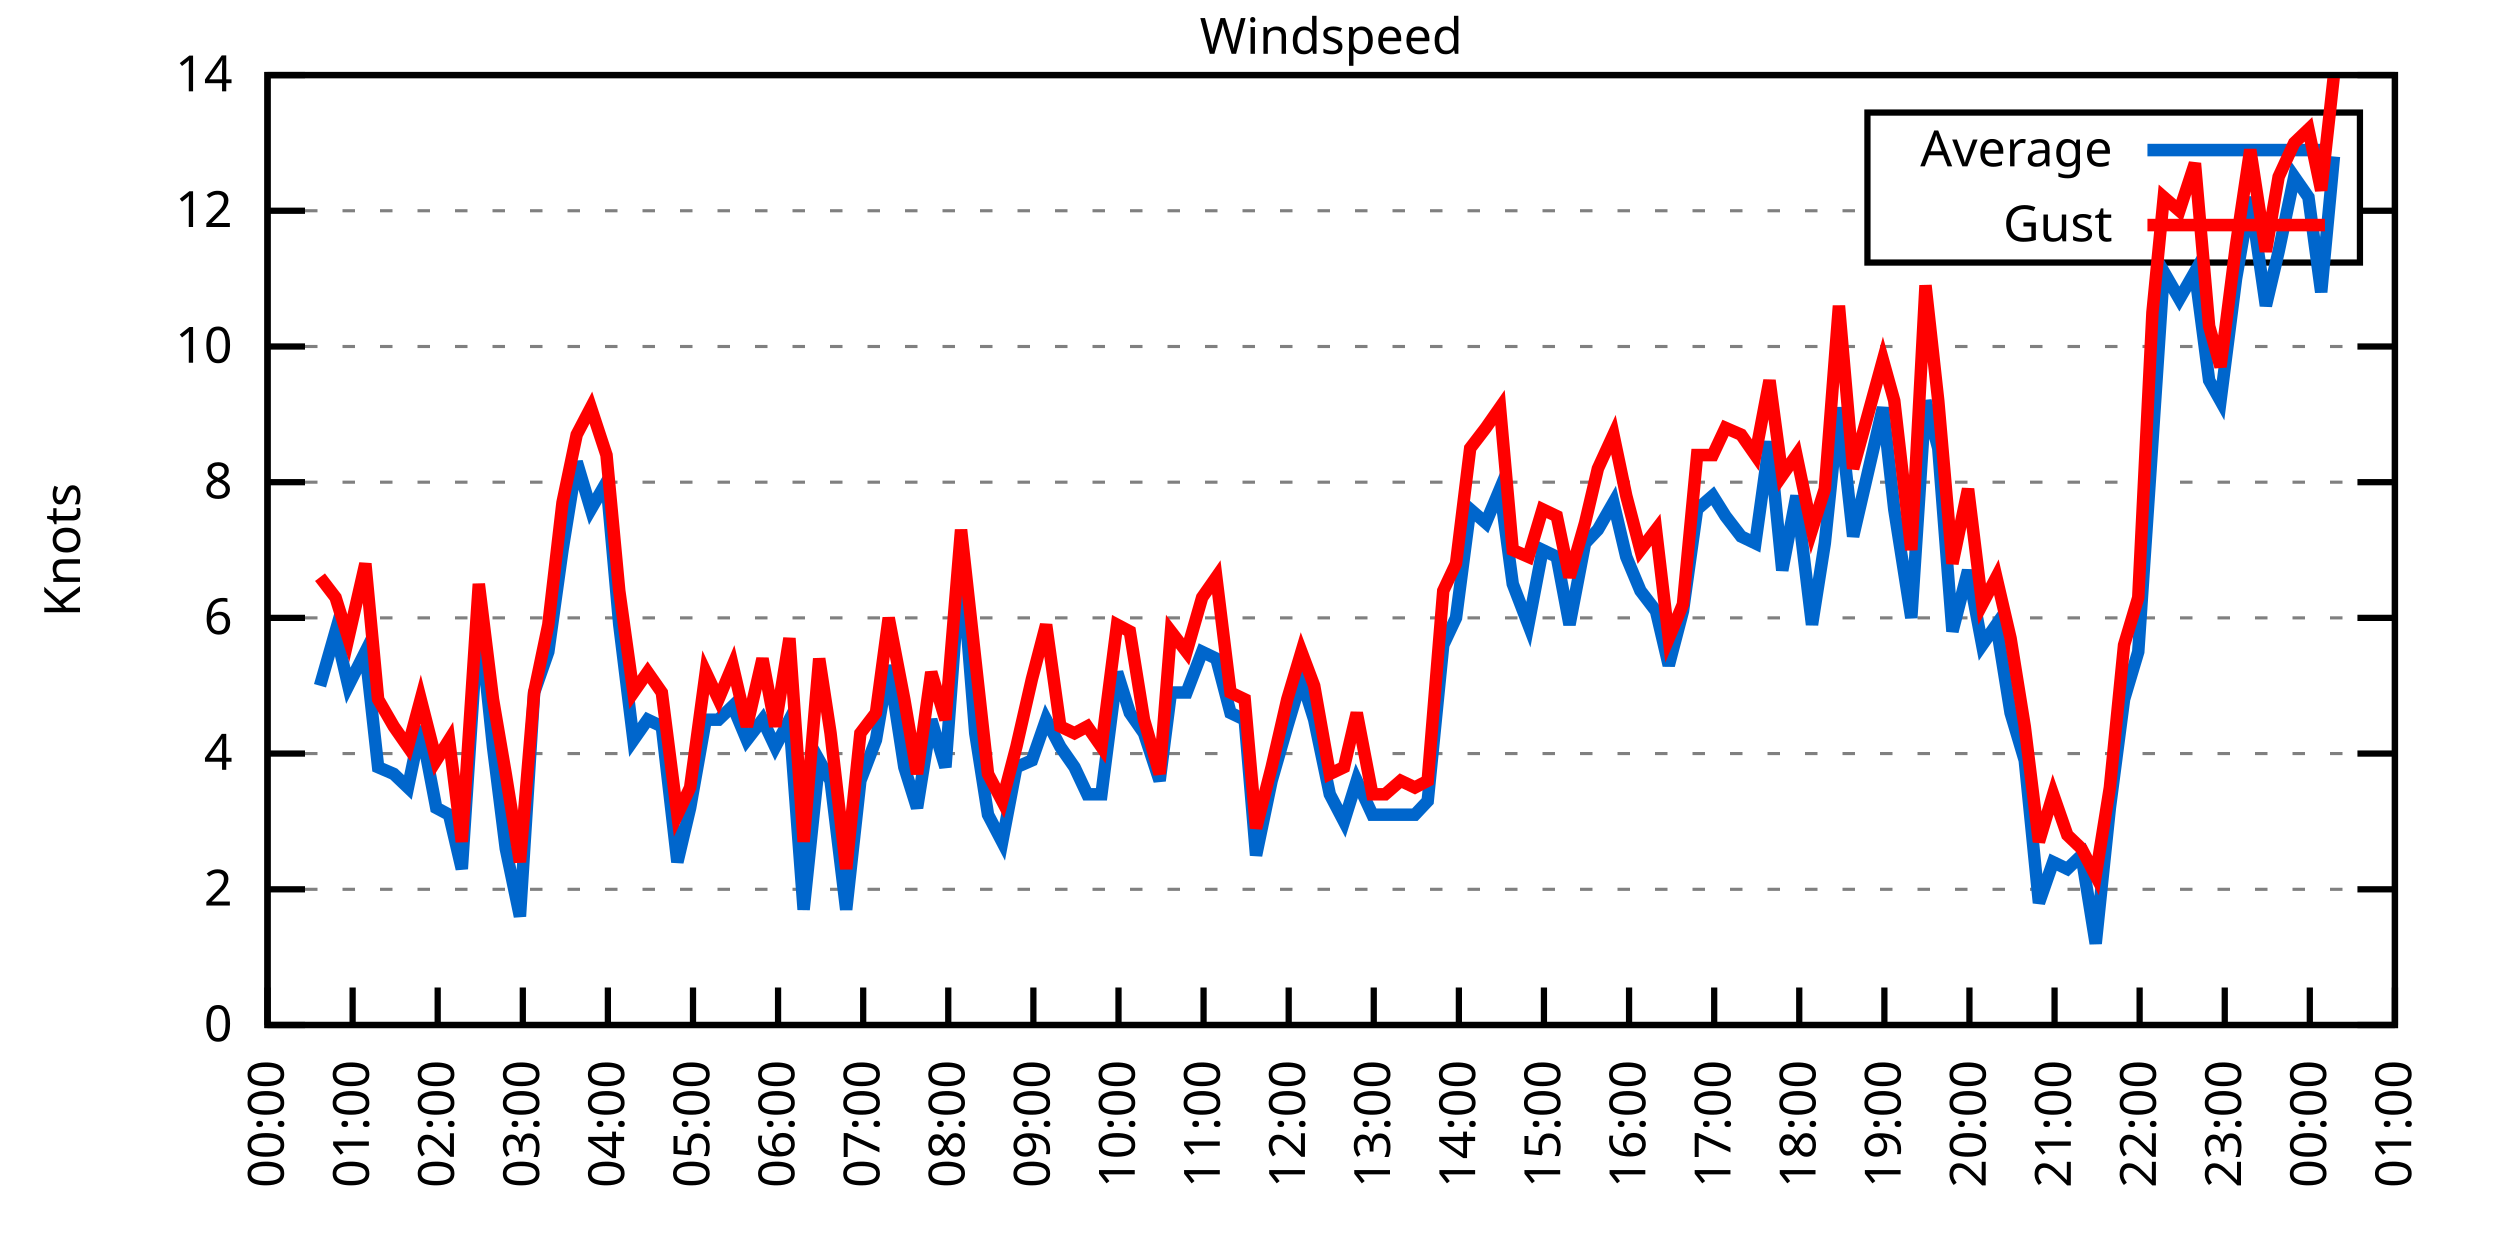
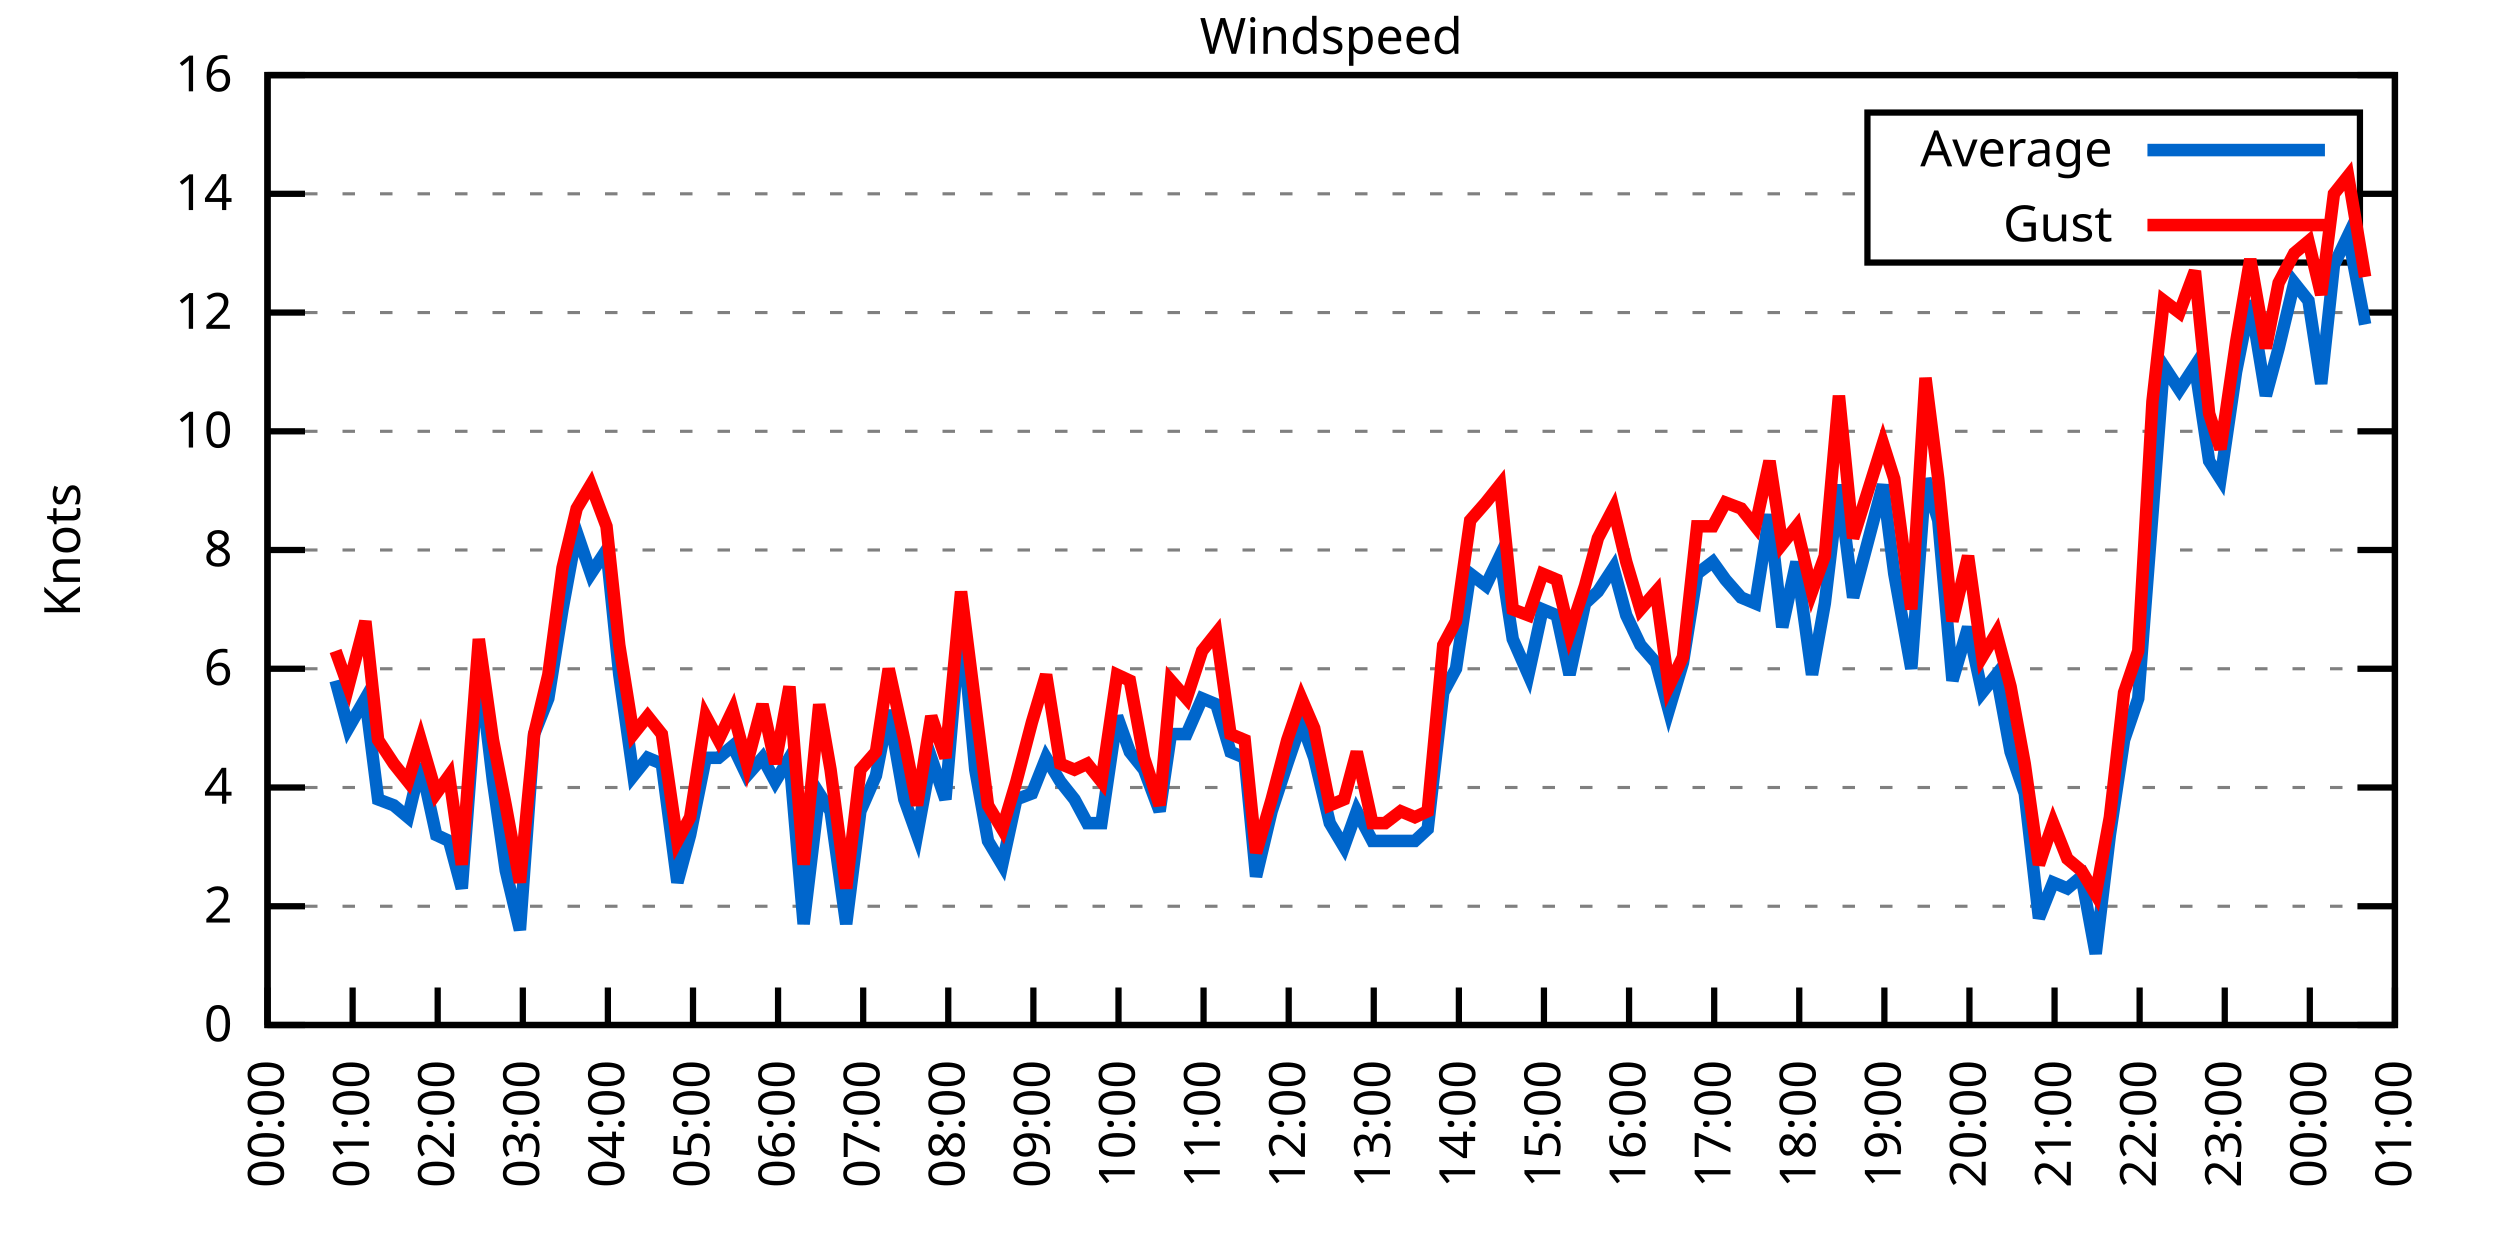
<svg xmlns="http://www.w3.org/2000/svg" xmlns:xlink="http://www.w3.org/1999/xlink" width="400" height="200" viewBox="0 0 400 200">
  <g id="gnuplot_canvas">
    <rect x="0" y="0" width="400" height="200" fill="none" />
    <defs>
      <circle id="gpDot" r="0.5" stroke-width="0.5" stroke="currentColor" />
      <path id="gpPt0" stroke-width="0.333" stroke="currentColor" d="M-1,0 h2 M0,-1 v2" />
      <path id="gpPt1" stroke-width="0.333" stroke="currentColor" d="M-1,-1 L1,1 M1,-1 L-1,1" />
      <path id="gpPt2" stroke-width="0.333" stroke="currentColor" d="M-1,0 L1,0 M0,-1 L0,1 M-1,-1 L1,1 M-1,1 L1,-1" />
      <rect id="gpPt3" stroke-width="0.333" stroke="currentColor" x="-1" y="-1" width="2" height="2" />
      <rect id="gpPt4" stroke-width="0.333" stroke="currentColor" fill="currentColor" x="-1" y="-1" width="2" height="2" />
      <circle id="gpPt5" stroke-width="0.333" stroke="currentColor" cx="0" cy="0" r="1" />
      <use xlink:href="#gpPt5" id="gpPt6" fill="currentColor" stroke="none" />
      <path id="gpPt7" stroke-width="0.333" stroke="currentColor" d="M0,-1.33 L-1.33,0.67 L1.33,0.67 z" />
      <use xlink:href="#gpPt7" id="gpPt8" fill="currentColor" stroke="none" />
      <use xlink:href="#gpPt7" id="gpPt9" stroke="currentColor" transform="rotate(180)" />
      <use xlink:href="#gpPt9" id="gpPt10" fill="currentColor" stroke="none" />
      <use xlink:href="#gpPt3" id="gpPt11" stroke="currentColor" transform="rotate(45)" />
      <use xlink:href="#gpPt11" id="gpPt12" fill="currentColor" stroke="none" />
      <path id="gpPt13" stroke-width="0.333" stroke="currentColor" d="M0,1.330 L1.265,0.411 L0.782,-1.067 L-0.782,-1.076 L-1.265,0.411 z" />
      <use xlink:href="#gpPt13" id="gpPt14" fill="currentColor" stroke="none" />
      <filter id="textbox" filterUnits="objectBoundingBox" x="0" y="0" height="1" width="1">
        <feFlood flood-color="white" flood-opacity="1" result="bgnd" />
        <feComposite in="SourceGraphic" in2="bgnd" operator="atop" />
      </filter>
      <filter id="greybox" filterUnits="objectBoundingBox" x="0" y="0" height="1" width="1">
        <feFlood flood-color="lightgrey" flood-opacity="1" result="grey" />
        <feComposite in="SourceGraphic" in2="grey" operator="atop" />
      </filter>
    </defs>
    <g fill="none" color="white" stroke="currentColor" stroke-width="1.00" stroke-linecap="butt" stroke-linejoin="miter">
</g>
    <g fill="none" color="black" stroke="currentColor" stroke-width="1.00" stroke-linecap="butt" stroke-linejoin="miter">
      <g stroke="none" shape-rendering="crispEdges">
        <polygon fill="rgb(255, 255, 255)" points="42.80,164.00 383.18,164.00 383.18,12.02 42.80,12.02 " />
      </g>
    </g>
    <g fill="none" color="black" stroke="currentColor" stroke-width="1.00" stroke-linecap="butt" stroke-linejoin="miter">
</g>
    <g fill="none" color="black" stroke="black" stroke-width="0.50" stroke-linecap="butt" stroke-linejoin="miter">
</g>
    <g fill="none" color="gray" stroke="currentColor" stroke-width="0.50" stroke-linecap="butt" stroke-linejoin="miter">
      <path stroke="gray" stroke-dasharray="2,4" class="gridline" d="M42.80,164.00 L383.19,164.00  " />
    </g>
    <g fill="none" color="gray" stroke="gray" stroke-width="1.00" stroke-linecap="butt" stroke-linejoin="miter">
</g>
    <g fill="none" color="black" stroke="currentColor" stroke-width="1.00" stroke-linecap="butt" stroke-linejoin="miter">
      <path stroke="black" d="M42.80,164.00 L48.80,164.00 M383.19,164.00 L377.19,164.00  " />
      <g transform="translate(37.20,166.60)" stroke="none" fill="black" font-family="Sans" font-size="8.00" text-anchor="end">
        <text>
          <tspan font-family="Sans"> 0</tspan>
        </text>
      </g>
    </g>
    <g fill="none" color="black" stroke="currentColor" stroke-width="1.00" stroke-linecap="butt" stroke-linejoin="miter">
</g>
    <g fill="none" color="black" stroke="black" stroke-width="0.50" stroke-linecap="butt" stroke-linejoin="miter">
</g>
    <g fill="none" color="gray" stroke="currentColor" stroke-width="0.50" stroke-linecap="butt" stroke-linejoin="miter">
-       <path stroke="gray" stroke-dasharray="2,4" class="gridline" d="M42.80,142.29 L383.19,142.29  " />
-     </g>
-     <g fill="none" color="gray" stroke="gray" stroke-width="1.00" stroke-linecap="butt" stroke-linejoin="miter">
- </g>
-     <g fill="none" color="black" stroke="currentColor" stroke-width="1.00" stroke-linecap="butt" stroke-linejoin="miter">
-       <path stroke="black" d="M42.80,142.29 L48.80,142.29 M383.19,142.29 L377.19,142.29  " />
-       <g transform="translate(37.20,144.89)" stroke="none" fill="black" font-family="Sans" font-size="8.00" text-anchor="end">
+       <path stroke="gray" stroke-dasharray="2,4" class="gridline" d="M42.80,145.00 L383.19,145.00  " />
+     </g>
+     <g fill="none" color="gray" stroke="gray" stroke-width="1.00" stroke-linecap="butt" stroke-linejoin="miter">
+ </g>
+     <g fill="none" color="black" stroke="currentColor" stroke-width="1.00" stroke-linecap="butt" stroke-linejoin="miter">
+       <path stroke="black" d="M42.80,145.00 L48.80,145.00 M383.19,145.00 L377.19,145.00  " />
+       <g transform="translate(37.20,147.60)" stroke="none" fill="black" font-family="Sans" font-size="8.00" text-anchor="end">
        <text>
          <tspan font-family="Sans"> 2</tspan>
        </text>
      </g>
    </g>
    <g fill="none" color="black" stroke="currentColor" stroke-width="1.00" stroke-linecap="butt" stroke-linejoin="miter">
</g>
    <g fill="none" color="black" stroke="black" stroke-width="0.50" stroke-linecap="butt" stroke-linejoin="miter">
</g>
    <g fill="none" color="gray" stroke="currentColor" stroke-width="0.50" stroke-linecap="butt" stroke-linejoin="miter">
-       <path stroke="gray" stroke-dasharray="2,4" class="gridline" d="M42.80,120.57 L383.19,120.57  " />
-     </g>
-     <g fill="none" color="gray" stroke="gray" stroke-width="1.00" stroke-linecap="butt" stroke-linejoin="miter">
- </g>
-     <g fill="none" color="black" stroke="currentColor" stroke-width="1.00" stroke-linecap="butt" stroke-linejoin="miter">
-       <path stroke="black" d="M42.80,120.57 L48.80,120.57 M383.19,120.57 L377.19,120.57  " />
-       <g transform="translate(37.20,123.17)" stroke="none" fill="black" font-family="Sans" font-size="8.00" text-anchor="end">
+       <path stroke="gray" stroke-dasharray="2,4" class="gridline" d="M42.80,126.00 L383.19,126.00  " />
+     </g>
+     <g fill="none" color="gray" stroke="gray" stroke-width="1.00" stroke-linecap="butt" stroke-linejoin="miter">
+ </g>
+     <g fill="none" color="black" stroke="currentColor" stroke-width="1.00" stroke-linecap="butt" stroke-linejoin="miter">
+       <path stroke="black" d="M42.80,126.00 L48.80,126.00 M383.19,126.00 L377.19,126.00  " />
+       <g transform="translate(37.20,128.60)" stroke="none" fill="black" font-family="Sans" font-size="8.00" text-anchor="end">
        <text>
          <tspan font-family="Sans"> 4</tspan>
        </text>
      </g>
    </g>
    <g fill="none" color="black" stroke="currentColor" stroke-width="1.00" stroke-linecap="butt" stroke-linejoin="miter">
</g>
    <g fill="none" color="black" stroke="black" stroke-width="0.50" stroke-linecap="butt" stroke-linejoin="miter">
</g>
    <g fill="none" color="gray" stroke="currentColor" stroke-width="0.50" stroke-linecap="butt" stroke-linejoin="miter">
-       <path stroke="gray" stroke-dasharray="2,4" class="gridline" d="M42.80,98.86 L383.19,98.86  " />
-     </g>
-     <g fill="none" color="gray" stroke="gray" stroke-width="1.00" stroke-linecap="butt" stroke-linejoin="miter">
- </g>
-     <g fill="none" color="black" stroke="currentColor" stroke-width="1.00" stroke-linecap="butt" stroke-linejoin="miter">
-       <path stroke="black" d="M42.80,98.86 L48.80,98.86 M383.19,98.86 L377.19,98.86  " />
-       <g transform="translate(37.20,101.46)" stroke="none" fill="black" font-family="Sans" font-size="8.00" text-anchor="end">
+       <path stroke="gray" stroke-dasharray="2,4" class="gridline" d="M42.80,107.00 L383.19,107.00  " />
+     </g>
+     <g fill="none" color="gray" stroke="gray" stroke-width="1.00" stroke-linecap="butt" stroke-linejoin="miter">
+ </g>
+     <g fill="none" color="black" stroke="currentColor" stroke-width="1.00" stroke-linecap="butt" stroke-linejoin="miter">
+       <path stroke="black" d="M42.80,107.00 L48.80,107.00 M383.19,107.00 L377.19,107.00  " />
+       <g transform="translate(37.20,109.60)" stroke="none" fill="black" font-family="Sans" font-size="8.00" text-anchor="end">
        <text>
          <tspan font-family="Sans"> 6</tspan>
        </text>
      </g>
    </g>
    <g fill="none" color="black" stroke="currentColor" stroke-width="1.00" stroke-linecap="butt" stroke-linejoin="miter">
</g>
    <g fill="none" color="black" stroke="black" stroke-width="0.50" stroke-linecap="butt" stroke-linejoin="miter">
</g>
    <g fill="none" color="gray" stroke="currentColor" stroke-width="0.50" stroke-linecap="butt" stroke-linejoin="miter">
-       <path stroke="gray" stroke-dasharray="2,4" class="gridline" d="M42.80,77.15 L383.19,77.15  " />
-     </g>
-     <g fill="none" color="gray" stroke="gray" stroke-width="1.00" stroke-linecap="butt" stroke-linejoin="miter">
- </g>
-     <g fill="none" color="black" stroke="currentColor" stroke-width="1.00" stroke-linecap="butt" stroke-linejoin="miter">
-       <path stroke="black" d="M42.80,77.15 L48.80,77.15 M383.19,77.15 L377.19,77.15  " />
-       <g transform="translate(37.20,79.75)" stroke="none" fill="black" font-family="Sans" font-size="8.00" text-anchor="end">
+       <path stroke="gray" stroke-dasharray="2,4" class="gridline" d="M42.80,88.00 L383.19,88.00  " />
+     </g>
+     <g fill="none" color="gray" stroke="gray" stroke-width="1.00" stroke-linecap="butt" stroke-linejoin="miter">
+ </g>
+     <g fill="none" color="black" stroke="currentColor" stroke-width="1.00" stroke-linecap="butt" stroke-linejoin="miter">
+       <path stroke="black" d="M42.80,88.00 L48.80,88.00 M383.19,88.00 L377.19,88.00  " />
+       <g transform="translate(37.20,90.60)" stroke="none" fill="black" font-family="Sans" font-size="8.00" text-anchor="end">
        <text>
          <tspan font-family="Sans"> 8</tspan>
        </text>
      </g>
    </g>
    <g fill="none" color="black" stroke="currentColor" stroke-width="1.00" stroke-linecap="butt" stroke-linejoin="miter">
</g>
    <g fill="none" color="black" stroke="black" stroke-width="0.50" stroke-linecap="butt" stroke-linejoin="miter">
</g>
    <g fill="none" color="gray" stroke="currentColor" stroke-width="0.50" stroke-linecap="butt" stroke-linejoin="miter">
-       <path stroke="gray" stroke-dasharray="2,4" class="gridline" d="M42.80,55.44 L383.19,55.44  " />
-     </g>
-     <g fill="none" color="gray" stroke="gray" stroke-width="1.00" stroke-linecap="butt" stroke-linejoin="miter">
- </g>
-     <g fill="none" color="black" stroke="currentColor" stroke-width="1.00" stroke-linecap="butt" stroke-linejoin="miter">
-       <path stroke="black" d="M42.80,55.44 L48.80,55.44 M383.19,55.44 L377.19,55.44  " />
-       <g transform="translate(37.20,58.04)" stroke="none" fill="black" font-family="Sans" font-size="8.00" text-anchor="end">
+       <path stroke="gray" stroke-dasharray="2,4" class="gridline" d="M42.80,69.01 L383.19,69.01  " />
+     </g>
+     <g fill="none" color="gray" stroke="gray" stroke-width="1.00" stroke-linecap="butt" stroke-linejoin="miter">
+ </g>
+     <g fill="none" color="black" stroke="currentColor" stroke-width="1.00" stroke-linecap="butt" stroke-linejoin="miter">
+       <path stroke="black" d="M42.80,69.01 L48.80,69.01 M383.19,69.01 L377.19,69.01  " />
+       <g transform="translate(37.20,71.61)" stroke="none" fill="black" font-family="Sans" font-size="8.00" text-anchor="end">
        <text>
          <tspan font-family="Sans"> 10</tspan>
        </text>
      </g>
    </g>
    <g fill="none" color="black" stroke="currentColor" stroke-width="1.00" stroke-linecap="butt" stroke-linejoin="miter">
</g>
    <g fill="none" color="black" stroke="black" stroke-width="0.50" stroke-linecap="butt" stroke-linejoin="miter">
</g>
    <g fill="none" color="gray" stroke="currentColor" stroke-width="0.50" stroke-linecap="butt" stroke-linejoin="miter">
-       <path stroke="gray" stroke-dasharray="2,4" class="gridline" d="M42.80,33.72 L298.79,33.72 M377.59,33.72 L383.19,33.72  " />
-     </g>
-     <g fill="none" color="gray" stroke="gray" stroke-width="1.00" stroke-linecap="butt" stroke-linejoin="miter">
- </g>
-     <g fill="none" color="black" stroke="currentColor" stroke-width="1.00" stroke-linecap="butt" stroke-linejoin="miter">
-       <path stroke="black" d="M42.80,33.72 L48.80,33.72 M383.19,33.72 L377.19,33.72  " />
-       <g transform="translate(37.20,36.32)" stroke="none" fill="black" font-family="Sans" font-size="8.00" text-anchor="end">
+       <path stroke="gray" stroke-dasharray="2,4" class="gridline" d="M42.80,50.01 L383.19,50.01  " />
+     </g>
+     <g fill="none" color="gray" stroke="gray" stroke-width="1.00" stroke-linecap="butt" stroke-linejoin="miter">
+ </g>
+     <g fill="none" color="black" stroke="currentColor" stroke-width="1.00" stroke-linecap="butt" stroke-linejoin="miter">
+       <path stroke="black" d="M42.80,50.01 L48.80,50.01 M383.19,50.01 L377.19,50.01  " />
+       <g transform="translate(37.20,52.61)" stroke="none" fill="black" font-family="Sans" font-size="8.00" text-anchor="end">
        <text>
          <tspan font-family="Sans"> 12</tspan>
+         </text>
+       </g>
+     </g>
+     <g fill="none" color="black" stroke="currentColor" stroke-width="1.00" stroke-linecap="butt" stroke-linejoin="miter">
+ </g>
+     <g fill="none" color="black" stroke="black" stroke-width="0.50" stroke-linecap="butt" stroke-linejoin="miter">
+ </g>
+     <g fill="none" color="gray" stroke="currentColor" stroke-width="0.50" stroke-linecap="butt" stroke-linejoin="miter">
+       <path stroke="gray" stroke-dasharray="2,4" class="gridline" d="M42.80,31.01 L298.79,31.01 M377.59,31.01 L383.19,31.01  " />
+     </g>
+     <g fill="none" color="gray" stroke="gray" stroke-width="1.00" stroke-linecap="butt" stroke-linejoin="miter">
+ </g>
+     <g fill="none" color="black" stroke="currentColor" stroke-width="1.00" stroke-linecap="butt" stroke-linejoin="miter">
+       <path stroke="black" d="M42.80,31.01 L48.80,31.01 M383.19,31.01 L377.19,31.01  " />
+       <g transform="translate(37.20,33.61)" stroke="none" fill="black" font-family="Sans" font-size="8.00" text-anchor="end">
+         <text>
+           <tspan font-family="Sans"> 14</tspan>
        </text>
      </g>
    </g>
    <g fill="none" color="black" stroke="currentColor" stroke-width="1.00" stroke-linecap="butt" stroke-linejoin="miter">
</g>
    <g fill="none" color="black" stroke="black" stroke-width="0.50" stroke-linecap="butt" stroke-linejoin="miter">
</g>
    <g fill="none" color="gray" stroke="currentColor" stroke-width="0.50" stroke-linecap="butt" stroke-linejoin="miter">
      <path stroke="gray" stroke-dasharray="2,4" class="gridline" d="M42.80,12.01 L383.19,12.01  " />
    </g>
    <g fill="none" color="gray" stroke="gray" stroke-width="1.00" stroke-linecap="butt" stroke-linejoin="miter">
</g>
    <g fill="none" color="black" stroke="currentColor" stroke-width="1.00" stroke-linecap="butt" stroke-linejoin="miter">
      <path stroke="black" d="M42.80,12.01 L48.80,12.01 M383.19,12.01 L377.19,12.01  " />
      <g transform="translate(37.20,14.61)" stroke="none" fill="black" font-family="Sans" font-size="8.00" text-anchor="end">
        <text>
-           <tspan font-family="Sans"> 14</tspan>
+           <tspan font-family="Sans"> 16</tspan>
        </text>
      </g>
    </g>
    <g fill="none" color="black" stroke="currentColor" stroke-width="1.00" stroke-linecap="butt" stroke-linejoin="miter">
      <path stroke="black" d="M42.80,164.00 L42.80,158.00  " />
      <g transform="translate(45.40,169.60) rotate(270.00)" stroke="none" fill="black" font-family="Sans" font-size="8.00" text-anchor="end">
        <text>
          <tspan font-family="Sans">00:00</tspan>
        </text>
      </g>
    </g>
    <g fill="none" color="black" stroke="currentColor" stroke-width="1.00" stroke-linecap="butt" stroke-linejoin="miter">
      <path stroke="black" d="M56.42,164.00 L56.42,158.00  " />
      <g transform="translate(59.02,169.60) rotate(270.00)" stroke="none" fill="black" font-family="Sans" font-size="8.00" text-anchor="end">
        <text>
          <tspan font-family="Sans">01:00</tspan>
        </text>
      </g>
    </g>
    <g fill="none" color="black" stroke="currentColor" stroke-width="1.00" stroke-linecap="butt" stroke-linejoin="miter">
      <path stroke="black" d="M70.03,164.00 L70.03,158.00  " />
      <g transform="translate(72.63,169.60) rotate(270.00)" stroke="none" fill="black" font-family="Sans" font-size="8.00" text-anchor="end">
        <text>
          <tspan font-family="Sans">02:00</tspan>
        </text>
      </g>
    </g>
    <g fill="none" color="black" stroke="currentColor" stroke-width="1.00" stroke-linecap="butt" stroke-linejoin="miter">
      <path stroke="black" d="M83.65,164.00 L83.65,158.00  " />
      <g transform="translate(86.25,169.60) rotate(270.00)" stroke="none" fill="black" font-family="Sans" font-size="8.00" text-anchor="end">
        <text>
          <tspan font-family="Sans">03:00</tspan>
        </text>
      </g>
    </g>
    <g fill="none" color="black" stroke="currentColor" stroke-width="1.00" stroke-linecap="butt" stroke-linejoin="miter">
      <path stroke="black" d="M97.26,164.00 L97.26,158.00  " />
      <g transform="translate(99.86,169.60) rotate(270.00)" stroke="none" fill="black" font-family="Sans" font-size="8.00" text-anchor="end">
        <text>
          <tspan font-family="Sans">04:00</tspan>
        </text>
      </g>
    </g>
    <g fill="none" color="black" stroke="currentColor" stroke-width="1.00" stroke-linecap="butt" stroke-linejoin="miter">
      <path stroke="black" d="M110.88,164.00 L110.88,158.00  " />
      <g transform="translate(113.48,169.60) rotate(270.00)" stroke="none" fill="black" font-family="Sans" font-size="8.00" text-anchor="end">
        <text>
          <tspan font-family="Sans">05:00</tspan>
        </text>
      </g>
    </g>
    <g fill="none" color="black" stroke="currentColor" stroke-width="1.00" stroke-linecap="butt" stroke-linejoin="miter">
      <path stroke="black" d="M124.49,164.00 L124.49,158.00  " />
      <g transform="translate(127.09,169.60) rotate(270.00)" stroke="none" fill="black" font-family="Sans" font-size="8.00" text-anchor="end">
        <text>
          <tspan font-family="Sans">06:00</tspan>
        </text>
      </g>
    </g>
    <g fill="none" color="black" stroke="currentColor" stroke-width="1.00" stroke-linecap="butt" stroke-linejoin="miter">
      <path stroke="black" d="M138.11,164.00 L138.11,158.00  " />
      <g transform="translate(140.71,169.60) rotate(270.00)" stroke="none" fill="black" font-family="Sans" font-size="8.00" text-anchor="end">
        <text>
          <tspan font-family="Sans">07:00</tspan>
        </text>
      </g>
    </g>
    <g fill="none" color="black" stroke="currentColor" stroke-width="1.00" stroke-linecap="butt" stroke-linejoin="miter">
      <path stroke="black" d="M151.72,164.00 L151.72,158.00  " />
      <g transform="translate(154.32,169.60) rotate(270.00)" stroke="none" fill="black" font-family="Sans" font-size="8.00" text-anchor="end">
        <text>
          <tspan font-family="Sans">08:00</tspan>
        </text>
      </g>
    </g>
    <g fill="none" color="black" stroke="currentColor" stroke-width="1.00" stroke-linecap="butt" stroke-linejoin="miter">
      <path stroke="black" d="M165.34,164.00 L165.34,158.00  " />
      <g transform="translate(167.94,169.60) rotate(270.00)" stroke="none" fill="black" font-family="Sans" font-size="8.00" text-anchor="end">
        <text>
          <tspan font-family="Sans">09:00</tspan>
        </text>
      </g>
    </g>
    <g fill="none" color="black" stroke="currentColor" stroke-width="1.00" stroke-linecap="butt" stroke-linejoin="miter">
      <path stroke="black" d="M178.96,164.00 L178.96,158.00  " />
      <g transform="translate(181.56,169.60) rotate(270.00)" stroke="none" fill="black" font-family="Sans" font-size="8.00" text-anchor="end">
        <text>
          <tspan font-family="Sans">10:00</tspan>
        </text>
      </g>
    </g>
    <g fill="none" color="black" stroke="currentColor" stroke-width="1.00" stroke-linecap="butt" stroke-linejoin="miter">
      <path stroke="black" d="M192.57,164.00 L192.57,158.00  " />
      <g transform="translate(195.17,169.60) rotate(270.00)" stroke="none" fill="black" font-family="Sans" font-size="8.00" text-anchor="end">
        <text>
          <tspan font-family="Sans">11:00</tspan>
        </text>
      </g>
    </g>
    <g fill="none" color="black" stroke="currentColor" stroke-width="1.00" stroke-linecap="butt" stroke-linejoin="miter">
      <path stroke="black" d="M206.19,164.00 L206.19,158.00  " />
      <g transform="translate(208.79,169.60) rotate(270.00)" stroke="none" fill="black" font-family="Sans" font-size="8.00" text-anchor="end">
        <text>
          <tspan font-family="Sans">12:00</tspan>
        </text>
      </g>
    </g>
    <g fill="none" color="black" stroke="currentColor" stroke-width="1.00" stroke-linecap="butt" stroke-linejoin="miter">
      <path stroke="black" d="M219.80,164.00 L219.80,158.00  " />
      <g transform="translate(222.40,169.60) rotate(270.00)" stroke="none" fill="black" font-family="Sans" font-size="8.00" text-anchor="end">
        <text>
          <tspan font-family="Sans">13:00</tspan>
        </text>
      </g>
    </g>
    <g fill="none" color="black" stroke="currentColor" stroke-width="1.00" stroke-linecap="butt" stroke-linejoin="miter">
      <path stroke="black" d="M233.42,164.00 L233.42,158.00  " />
      <g transform="translate(236.02,169.60) rotate(270.00)" stroke="none" fill="black" font-family="Sans" font-size="8.00" text-anchor="end">
        <text>
          <tspan font-family="Sans">14:00</tspan>
        </text>
      </g>
    </g>
    <g fill="none" color="black" stroke="currentColor" stroke-width="1.00" stroke-linecap="butt" stroke-linejoin="miter">
      <path stroke="black" d="M247.03,164.00 L247.03,158.00  " />
      <g transform="translate(249.63,169.60) rotate(270.00)" stroke="none" fill="black" font-family="Sans" font-size="8.00" text-anchor="end">
        <text>
          <tspan font-family="Sans">15:00</tspan>
        </text>
      </g>
    </g>
    <g fill="none" color="black" stroke="currentColor" stroke-width="1.00" stroke-linecap="butt" stroke-linejoin="miter">
      <path stroke="black" d="M260.65,164.00 L260.65,158.00  " />
      <g transform="translate(263.25,169.60) rotate(270.00)" stroke="none" fill="black" font-family="Sans" font-size="8.00" text-anchor="end">
        <text>
          <tspan font-family="Sans">16:00</tspan>
        </text>
      </g>
    </g>
    <g fill="none" color="black" stroke="currentColor" stroke-width="1.00" stroke-linecap="butt" stroke-linejoin="miter">
      <path stroke="black" d="M274.27,164.00 L274.27,158.00  " />
      <g transform="translate(276.87,169.60) rotate(270.00)" stroke="none" fill="black" font-family="Sans" font-size="8.00" text-anchor="end">
        <text>
          <tspan font-family="Sans">17:00</tspan>
        </text>
      </g>
    </g>
    <g fill="none" color="black" stroke="currentColor" stroke-width="1.00" stroke-linecap="butt" stroke-linejoin="miter">
      <path stroke="black" d="M287.88,164.00 L287.88,158.00  " />
      <g transform="translate(290.48,169.60) rotate(270.00)" stroke="none" fill="black" font-family="Sans" font-size="8.00" text-anchor="end">
        <text>
          <tspan font-family="Sans">18:00</tspan>
        </text>
      </g>
    </g>
    <g fill="none" color="black" stroke="currentColor" stroke-width="1.00" stroke-linecap="butt" stroke-linejoin="miter">
      <path stroke="black" d="M301.50,164.00 L301.50,158.00  " />
      <g transform="translate(304.10,169.60) rotate(270.00)" stroke="none" fill="black" font-family="Sans" font-size="8.00" text-anchor="end">
        <text>
          <tspan font-family="Sans">19:00</tspan>
        </text>
      </g>
    </g>
    <g fill="none" color="black" stroke="currentColor" stroke-width="1.00" stroke-linecap="butt" stroke-linejoin="miter">
      <path stroke="black" d="M315.11,164.00 L315.11,158.00  " />
      <g transform="translate(317.71,169.60) rotate(270.00)" stroke="none" fill="black" font-family="Sans" font-size="8.00" text-anchor="end">
        <text>
          <tspan font-family="Sans">20:00</tspan>
        </text>
      </g>
    </g>
    <g fill="none" color="black" stroke="currentColor" stroke-width="1.00" stroke-linecap="butt" stroke-linejoin="miter">
      <path stroke="black" d="M328.73,164.00 L328.73,158.00  " />
      <g transform="translate(331.33,169.60) rotate(270.00)" stroke="none" fill="black" font-family="Sans" font-size="8.00" text-anchor="end">
        <text>
          <tspan font-family="Sans">21:00</tspan>
        </text>
      </g>
    </g>
    <g fill="none" color="black" stroke="currentColor" stroke-width="1.00" stroke-linecap="butt" stroke-linejoin="miter">
      <path stroke="black" d="M342.34,164.00 L342.34,158.00  " />
      <g transform="translate(344.94,169.60) rotate(270.00)" stroke="none" fill="black" font-family="Sans" font-size="8.00" text-anchor="end">
        <text>
          <tspan font-family="Sans">22:00</tspan>
        </text>
      </g>
    </g>
    <g fill="none" color="black" stroke="currentColor" stroke-width="1.00" stroke-linecap="butt" stroke-linejoin="miter">
      <path stroke="black" d="M355.96,164.00 L355.96,158.00  " />
      <g transform="translate(358.56,169.60) rotate(270.00)" stroke="none" fill="black" font-family="Sans" font-size="8.00" text-anchor="end">
        <text>
          <tspan font-family="Sans">23:00</tspan>
        </text>
      </g>
    </g>
    <g fill="none" color="black" stroke="currentColor" stroke-width="1.00" stroke-linecap="butt" stroke-linejoin="miter">
      <path stroke="black" d="M369.57,164.00 L369.57,158.00  " />
      <g transform="translate(372.17,169.60) rotate(270.00)" stroke="none" fill="black" font-family="Sans" font-size="8.00" text-anchor="end">
        <text>
          <tspan font-family="Sans">00:00</tspan>
        </text>
      </g>
    </g>
    <g fill="none" color="black" stroke="currentColor" stroke-width="1.00" stroke-linecap="butt" stroke-linejoin="miter">
      <path stroke="black" d="M383.19,164.00 L383.19,158.00  " />
      <g transform="translate(385.79,169.60) rotate(270.00)" stroke="none" fill="black" font-family="Sans" font-size="8.00" text-anchor="end">
        <text>
          <tspan font-family="Sans">01:00</tspan>
        </text>
      </g>
    </g>
    <g fill="none" color="black" stroke="currentColor" stroke-width="1.00" stroke-linecap="butt" stroke-linejoin="miter">
</g>
    <g fill="none" color="black" stroke="currentColor" stroke-width="1.00" stroke-linecap="butt" stroke-linejoin="miter">
      <path stroke="black" d="M42.80,12.01 L42.80,164.00 L383.19,164.00 L383.19,12.01 L42.80,12.01 Z  " />
    </g>
    <g fill="none" color="black" stroke="currentColor" stroke-width="1.00" stroke-linecap="butt" stroke-linejoin="miter">
</g>
    <g fill="none" color="black" stroke="currentColor" stroke-width="1.00" stroke-linecap="butt" stroke-linejoin="miter">
      <path stroke="black" d="M298.79,42.01 L298.79,18.01 L377.59,18.01 L377.59,42.01 L298.79,42.01 Z  " />
    </g>
    <g id="Windspeed_plot_1">
      <g fill="none" color="white" stroke="black" stroke-width="2.00" stroke-linecap="butt" stroke-linejoin="miter">
</g>
      <g fill="none" color="black" stroke="currentColor" stroke-width="2.00" stroke-linecap="butt" stroke-linejoin="miter">
        <g transform="translate(337.99,26.61)" stroke="none" fill="black" font-family="Sans" font-size="8.00" text-anchor="end">
          <text>
            <tspan font-family="Sans">Average</tspan>
          </text>
        </g>
      </g>
      <g fill="none" color="black" stroke="currentColor" stroke-width="2.00" stroke-linecap="butt" stroke-linejoin="miter">
-         <path stroke="rgb(  0, 102, 204)" d="M343.59,24.01 L371.99,24.01 M51.20,109.72 L53.69,101.03 L55.73,109.72 L58.46,104.29 L60.50,122.75 L63.00,123.83   L65.27,126.00 L67.31,116.23 L69.80,129.26 L71.85,130.35 L73.89,139.03 L76.61,97.78 L78.88,119.49 L80.92,135.77   L83.19,146.63 L85.46,110.80 L87.73,104.29 L90.00,88.00 L92.27,73.89 L94.54,81.49 L97.04,77.15 L99.08,99.95   L101.35,118.40 L103.62,115.15 L105.89,116.23 L108.38,137.94 L110.42,129.26 L112.92,115.15 L114.96,115.15 L117.23,112.97   L119.50,118.40 L122.00,115.15 L124.04,119.49 L126.31,115.15 L128.58,145.54 L131.07,121.66 L132.89,124.92 L135.39,145.54   L137.66,124.92 L140.15,118.40 L142.19,106.46 L144.69,122.75 L146.73,129.26 L149.00,115.15 L151.27,122.75 L153.77,89.09   L156.04,117.32 L158.08,130.35 L160.35,134.69 L162.62,122.75 L165.11,121.66 L167.38,115.15 L169.65,119.49 L171.92,122.75   L173.96,127.09 L176.23,127.09 L178.73,107.55 L180.77,114.06 L183.04,117.32 L185.54,124.92 L187.35,110.80 L189.85,110.80   L192.34,104.29 L194.61,105.38 L196.88,114.06 L199.15,115.15 L200.97,136.86 L203.46,124.92 L205.96,116.23 L208.23,108.63   L210.27,115.15 L212.77,127.09 L215.04,131.43 L217.08,124.92 L219.58,130.35 L221.62,130.35 L224.11,130.35 L226.38,130.35   L228.43,128.17 L230.92,103.20 L232.96,98.86 L235.23,81.49 L237.73,83.66 L240.00,78.23 L242.04,93.43 L244.54,99.95   L246.81,88.00 L249.08,89.09 L251.12,99.95 L253.61,86.92 L255.66,84.75 L258.15,80.41 L260.20,89.09 L262.47,94.52   L264.96,97.78 L267.00,106.46 L269.27,97.78 L271.54,81.49 L274.04,79.32 L276.08,82.58 L278.58,85.83 L280.85,86.92   L283.12,70.63 L285.16,91.26 L287.43,79.32 L289.92,99.95 L291.97,86.92 L294.23,65.21 L296.50,85.83 L301.27,65.21   L303.08,81.49 L305.81,98.86 L308.08,64.12 L310.12,71.72 L312.39,101.03 L314.89,91.26 L317.15,103.20 L319.42,99.95   L321.69,114.06 L323.96,121.66 L326.23,144.46 L328.50,137.94 L330.77,139.03 L333.04,136.86 L335.31,150.97 L337.58,129.26   L339.85,111.89 L342.12,104.29 L344.39,70.63 L346.20,43.49 L348.70,47.84 L351.19,43.49 L353.46,60.86 L355.28,64.12   L357.77,44.58 L360.04,31.55 L362.54,48.92 L364.58,40.24 L367.08,28.29 L369.35,31.55 L371.39,46.75 L373.43,25.04    " />
+         <path stroke="rgb(  0, 102, 204)" d="M343.59,24.01 L371.99,24.01 M53.69,108.90 L55.73,116.50 L58.46,111.75 L60.50,127.90 L63.00,128.85 L65.27,130.75   L67.31,122.20 L69.80,133.60 L71.85,134.55 L73.89,142.15 L76.61,106.05 L78.88,125.05 L80.92,139.30 L83.19,148.80   L85.46,117.45 L87.73,111.75 L90.00,97.50 L92.27,85.16 L94.54,91.80 L97.04,88.00 L99.08,107.95 L101.35,124.10   L103.62,121.25 L105.89,122.20 L108.38,141.20 L110.42,133.60 L112.92,121.25 L114.96,121.25 L117.23,119.35 L119.50,124.10   L122.00,121.25 L124.04,125.05 L126.31,121.25 L128.58,147.85 L131.07,126.95 L132.89,129.80 L135.39,147.85 L137.66,129.80   L140.15,124.10 L142.19,113.65 L144.69,127.90 L146.73,133.60 L149.00,121.25 L151.27,127.90 L153.77,98.45 L156.04,123.15   L158.08,134.55 L160.35,138.35 L162.62,127.90 L165.11,126.95 L167.38,121.25 L169.65,125.05 L171.92,127.90 L173.96,131.70   L176.23,131.70 L178.73,114.60 L180.77,120.30 L183.04,123.15 L185.54,129.80 L187.35,117.45 L189.85,117.45 L192.34,111.75   L194.61,112.70 L196.88,120.30 L199.15,121.25 L200.97,140.25 L203.46,129.80 L205.96,122.20 L208.23,115.55 L210.27,121.25   L212.77,131.70 L215.04,135.50 L217.08,129.80 L219.58,134.55 L221.62,134.55 L224.11,134.55 L226.38,134.55 L228.43,132.65   L230.92,110.80 L232.96,107.00 L235.23,91.80 L237.73,93.70 L240.00,88.95 L242.04,102.25 L244.54,107.95 L246.81,97.50   L249.08,98.45 L251.12,107.95 L253.61,96.55 L255.66,94.65 L258.15,90.85 L260.20,98.45 L262.47,103.20 L264.96,106.05   L267.00,113.65 L269.27,106.05 L271.54,91.80 L274.04,89.90 L276.08,92.75 L278.58,95.60 L280.85,96.55 L283.12,82.31   L285.16,100.35 L287.43,89.90 L289.92,107.95 L291.97,96.55 L294.23,77.56 L296.50,95.60 L301.27,77.56 L303.08,91.80   L305.81,107.00 L308.08,76.61 L310.12,83.26 L312.39,108.90 L314.89,100.35 L317.15,110.80 L319.42,107.95 L321.69,120.30   L323.96,126.95 L326.23,146.90 L328.50,141.20 L330.77,142.15 L333.04,140.25 L335.31,152.60 L337.58,133.60 L339.85,118.40   L342.12,111.75 L344.39,82.31 L346.20,58.56 L348.70,62.36 L351.19,58.56 L353.46,73.76 L355.28,76.61 L357.77,59.51   L360.04,48.11 L362.54,63.31 L364.58,55.71 L367.08,45.26 L369.35,48.11 L371.39,61.41 L373.43,42.41 L375.70,37.66   L378.42,51.91  " />
      </g>
    </g>
    <g id="Windspeed_plot_2">
      <g fill="none" color="black" stroke="currentColor" stroke-width="2.00" stroke-linecap="butt" stroke-linejoin="miter">
        <g transform="translate(337.99,38.61)" stroke="none" fill="black" font-family="Sans" font-size="8.00" text-anchor="end">
          <text>
            <tspan font-family="Sans">Gust</tspan>
          </text>
        </g>
      </g>
      <g fill="none" color="black" stroke="currentColor" stroke-width="2.00" stroke-linecap="butt" stroke-linejoin="miter">
-         <path stroke="rgb(255,   0,   0)" d="M343.59,36.01 L371.99,36.01 M51.20,92.35 L53.69,95.60 L55.73,102.12 L58.46,90.18 L60.50,111.89 L63.00,116.23   L65.27,119.49 L67.31,111.89 L69.80,121.66 L71.85,118.40 L73.89,134.69 L76.61,93.43 L78.88,111.89 L80.92,123.83   L83.19,137.94 L85.46,110.80 L87.73,99.95 L90.00,80.41 L92.27,69.55 L94.54,65.21 L97.04,72.81 L99.08,94.52   L101.35,110.80 L103.62,107.55 L105.89,110.80 L108.38,130.35 L110.42,126.00 L112.92,107.55 L114.96,111.89 L117.23,106.46   L119.50,116.23 L122.00,105.38 L124.04,116.23 L126.31,102.12 L128.58,134.69 L131.07,105.38 L132.89,117.32 L135.39,139.03   L137.66,117.32 L140.15,114.06 L142.19,98.86 L144.69,111.89 L146.73,123.83 L149.00,107.55 L151.27,115.15 L153.77,84.75   L156.04,105.38 L158.08,123.83 L160.35,128.17 L162.62,119.49 L165.11,108.63 L167.38,99.95 L169.65,116.23 L171.92,117.32   L173.96,116.23 L176.23,119.49 L178.73,99.95 L180.77,101.03 L183.04,115.15 L185.54,123.83 L187.35,101.03 L189.85,104.29   L192.34,95.60 L194.61,92.35 L196.88,110.80 L199.15,111.89 L200.97,132.52 L203.46,122.75 L205.96,111.89 L208.23,104.29   L210.27,109.72 L212.77,123.83 L215.04,122.75 L217.08,114.06 L219.58,127.09 L221.62,127.09 L224.11,124.92 L226.38,126.00   L228.43,124.92 L230.92,94.52 L232.96,90.18 L235.23,71.72 L237.73,68.46 L240.00,65.21 L242.04,88.00 L244.54,89.09   L246.81,81.49 L249.08,82.58 L251.12,92.35 L253.61,83.66 L255.66,74.98 L258.15,69.55 L260.20,79.32 L262.47,88.00   L264.96,84.75 L267.00,102.12 L269.27,96.69 L271.54,72.81 L274.04,72.81 L276.08,68.46 L278.58,69.55 L280.85,72.81   L283.12,60.86 L285.16,76.06 L287.43,72.81 L289.92,84.75 L291.97,78.23 L294.23,48.92 L296.50,74.98 L301.27,57.61   L303.08,64.12 L305.81,88.00 L308.08,45.66 L310.12,64.12 L312.39,90.18 L314.89,78.23 L317.15,96.69 L319.42,92.35   L321.69,102.12 L323.96,116.23 L326.23,134.69 L328.50,127.09 L330.77,133.60 L333.04,135.77 L335.31,140.12 L337.58,126.00   L339.85,103.20 L342.12,95.60 L344.39,50.01 L346.20,31.55 L348.70,33.72 L351.19,26.12 L353.46,52.18 L355.28,58.69   L357.77,39.15 L360.04,23.95 L362.54,40.24 L364.58,28.29 L367.08,22.87 L369.35,20.70 L371.39,30.47 L373.43,12.01    " />
+         <path stroke="rgb(255,   0,   0)" d="M343.59,36.01 L371.99,36.01 M53.69,104.15 L55.73,109.85 L58.46,99.40 L60.50,118.40 L63.00,122.20 L65.27,125.05   L67.31,118.40 L69.80,126.95 L71.85,124.10 L73.89,138.35 L76.61,102.25 L78.88,118.40 L80.92,128.85 L83.19,141.20   L85.46,117.45 L87.73,107.95 L90.00,90.85 L92.27,81.36 L94.54,77.56 L97.04,84.21 L99.08,103.20 L101.35,117.45   L103.62,114.60 L105.89,117.45 L108.38,134.55 L110.42,130.75 L112.92,114.60 L114.96,118.40 L117.23,113.65 L119.50,122.20   L122.00,112.70 L124.04,122.20 L126.31,109.85 L128.58,138.35 L131.07,112.70 L132.89,123.15 L135.39,142.15 L137.66,123.15   L140.15,120.30 L142.19,107.00 L144.69,118.40 L146.73,128.85 L149.00,114.60 L151.27,121.25 L153.77,94.65 L156.04,112.70   L158.08,128.85 L160.35,132.65 L162.62,125.05 L165.11,115.55 L167.38,107.95 L169.65,122.20 L171.92,123.15 L173.96,122.20   L176.23,125.05 L178.73,107.95 L180.77,108.90 L183.04,121.25 L185.54,128.85 L187.35,108.90 L189.85,111.75 L192.34,104.15   L194.61,101.30 L196.88,117.45 L199.15,118.40 L200.97,136.45 L203.46,127.90 L205.96,118.40 L208.23,111.75 L210.27,116.50   L212.77,128.85 L215.04,127.90 L217.08,120.30 L219.58,131.70 L221.62,131.70 L224.11,129.80 L226.38,130.75 L228.43,129.80   L230.92,103.20 L232.96,99.40 L235.23,83.26 L237.73,80.41 L240.00,77.56 L242.04,97.50 L244.54,98.45 L246.81,91.80   L249.08,92.75 L251.12,101.30 L253.61,93.70 L255.66,86.11 L258.15,81.36 L260.20,89.90 L262.47,97.50 L264.96,94.65   L267.00,109.85 L269.27,105.10 L271.54,84.21 L274.04,84.21 L276.08,80.41 L278.58,81.36 L280.85,84.21 L283.12,73.76   L285.16,87.06 L287.43,84.21 L289.92,94.65 L291.97,88.95 L294.23,63.31 L296.50,86.11 L301.27,70.91 L303.08,76.61   L305.81,97.50 L308.08,60.46 L310.12,76.61 L312.39,99.40 L314.89,88.95 L317.15,105.10 L319.42,101.30 L321.69,109.85   L323.96,122.20 L326.23,138.35 L328.50,131.70 L330.77,137.40 L333.04,139.30 L335.31,143.10 L337.58,130.75 L339.85,110.80   L342.12,104.15 L344.39,64.26 L346.20,48.11 L348.70,50.01 L351.19,43.36 L353.46,66.16 L355.28,71.86 L357.77,54.76   L360.04,41.46 L362.54,55.71 L364.58,45.26 L367.08,40.51 L369.35,38.61 L371.39,47.16 L373.43,31.01 L375.70,28.16   L378.42,44.31  " />
      </g>
    </g>
    <g fill="none" color="black" stroke="currentColor" stroke-width="2.00" stroke-linecap="butt" stroke-linejoin="miter">
</g>
    <g fill="none" color="black" stroke="black" stroke-width="1.00" stroke-linecap="butt" stroke-linejoin="miter">
</g>
    <g fill="none" color="black" stroke="currentColor" stroke-width="1.00" stroke-linecap="butt" stroke-linejoin="miter">
      <path stroke="black" d="M42.80,12.01 L42.80,164.00 L383.19,164.00 L383.19,12.01 L42.80,12.01 Z  " />
      <g transform="translate(12.80,88.01) rotate(270.00)" stroke="none" fill="black" font-family="Sans" font-size="8.00" text-anchor="middle">
        <text>
          <tspan font-family="Sans">Knots</tspan>
        </text>
      </g>
    </g>
    <g fill="none" color="black" stroke="currentColor" stroke-width="1.00" stroke-linecap="butt" stroke-linejoin="miter">
</g>
    <g fill="none" color="black" stroke="currentColor" stroke-width="1.00" stroke-linecap="butt" stroke-linejoin="miter">
      <g transform="translate(212.99,8.61)" stroke="none" fill="black" font-family="Sans" font-size="8.00" text-anchor="middle">
        <text>
          <tspan font-family="Sans">Windspeed</tspan>
        </text>
      </g>
    </g>
    <g fill="none" color="black" stroke="currentColor" stroke-width="1.00" stroke-linecap="butt" stroke-linejoin="miter">
</g>
  </g>
</svg>
